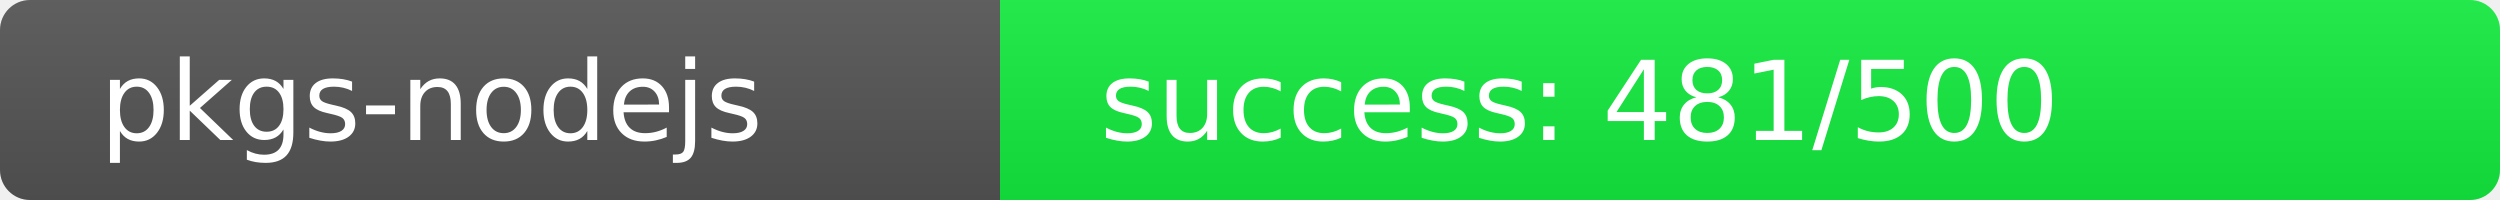
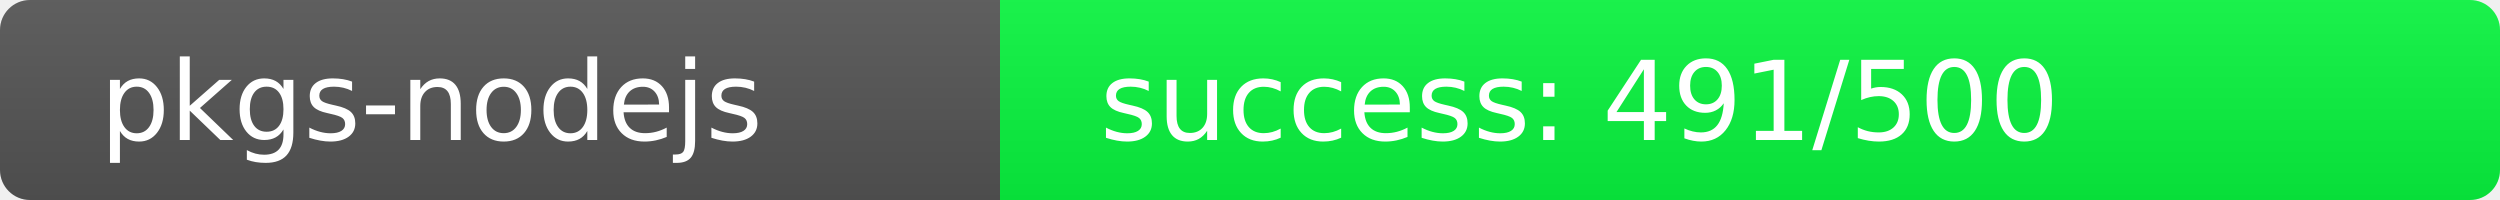
<svg xmlns="http://www.w3.org/2000/svg" width="250" height="20" role="img">
  <linearGradient id="s" x2="0" y2="100%">
    <stop offset="0" stop-color="#bbb" stop-opacity=".1" />
    <stop offset="1" stop-opacity=".1" />
  </linearGradient>
  <clipPath id="r">
    <rect width="250" height="20" rx="3" fill="#fff" />
  </clipPath>
  <g clip-path="url(#r)">
    <rect width="100" height="20" fill="#555" />
-     <rect x="100" width="150" height="20" fill="rgb(19,237,64)" />
+     <rect x="100" width="150" height="20" fill="rgb(9,247,64)" />
    <rect width="250" height="20" fill="url(#s)" />
  </g>
  <g fill="#fff" text-anchor="start" font-family="Verdana,Geneva,DejaVu Sans,sans-serif" text-rendering="geometricPrecision" font-size="110">
    <text x="100" y="140" transform="scale(.1)" fill="#fff">pkgs-nodejs</text>
-     <text x="1100" y="140" transform="scale(.1)" fill="#fff">success: 481/500</text>
+     <text x="1100" y="140" transform="scale(.1)" fill="#fff">success: 491/500</text>
  </g>
</svg>
